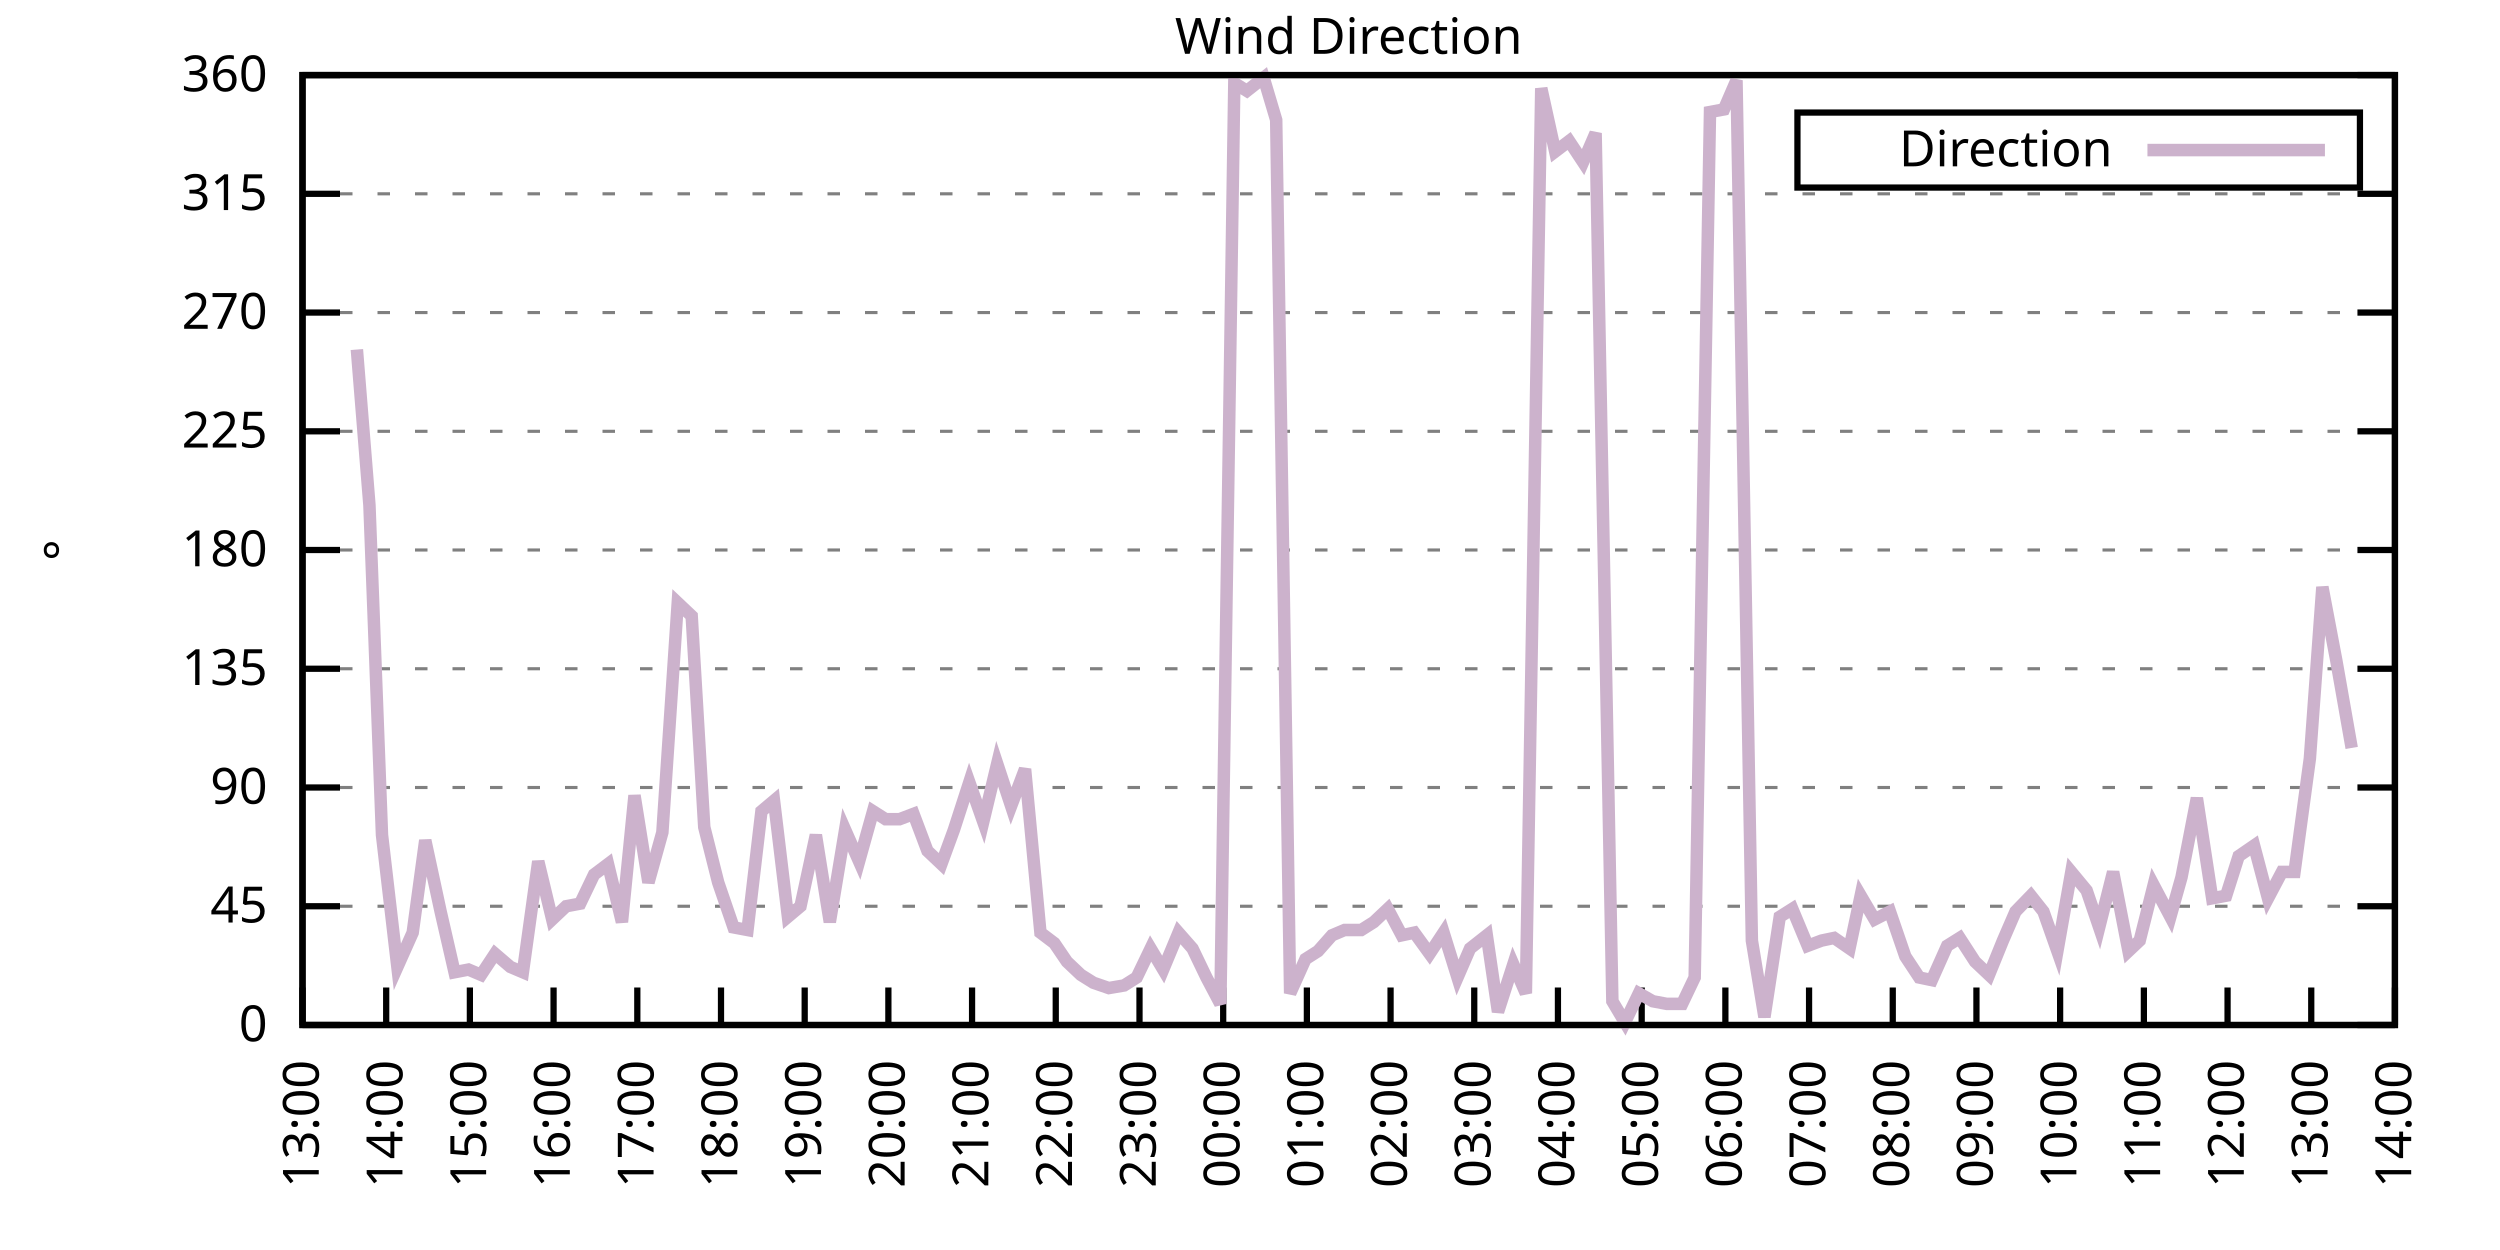
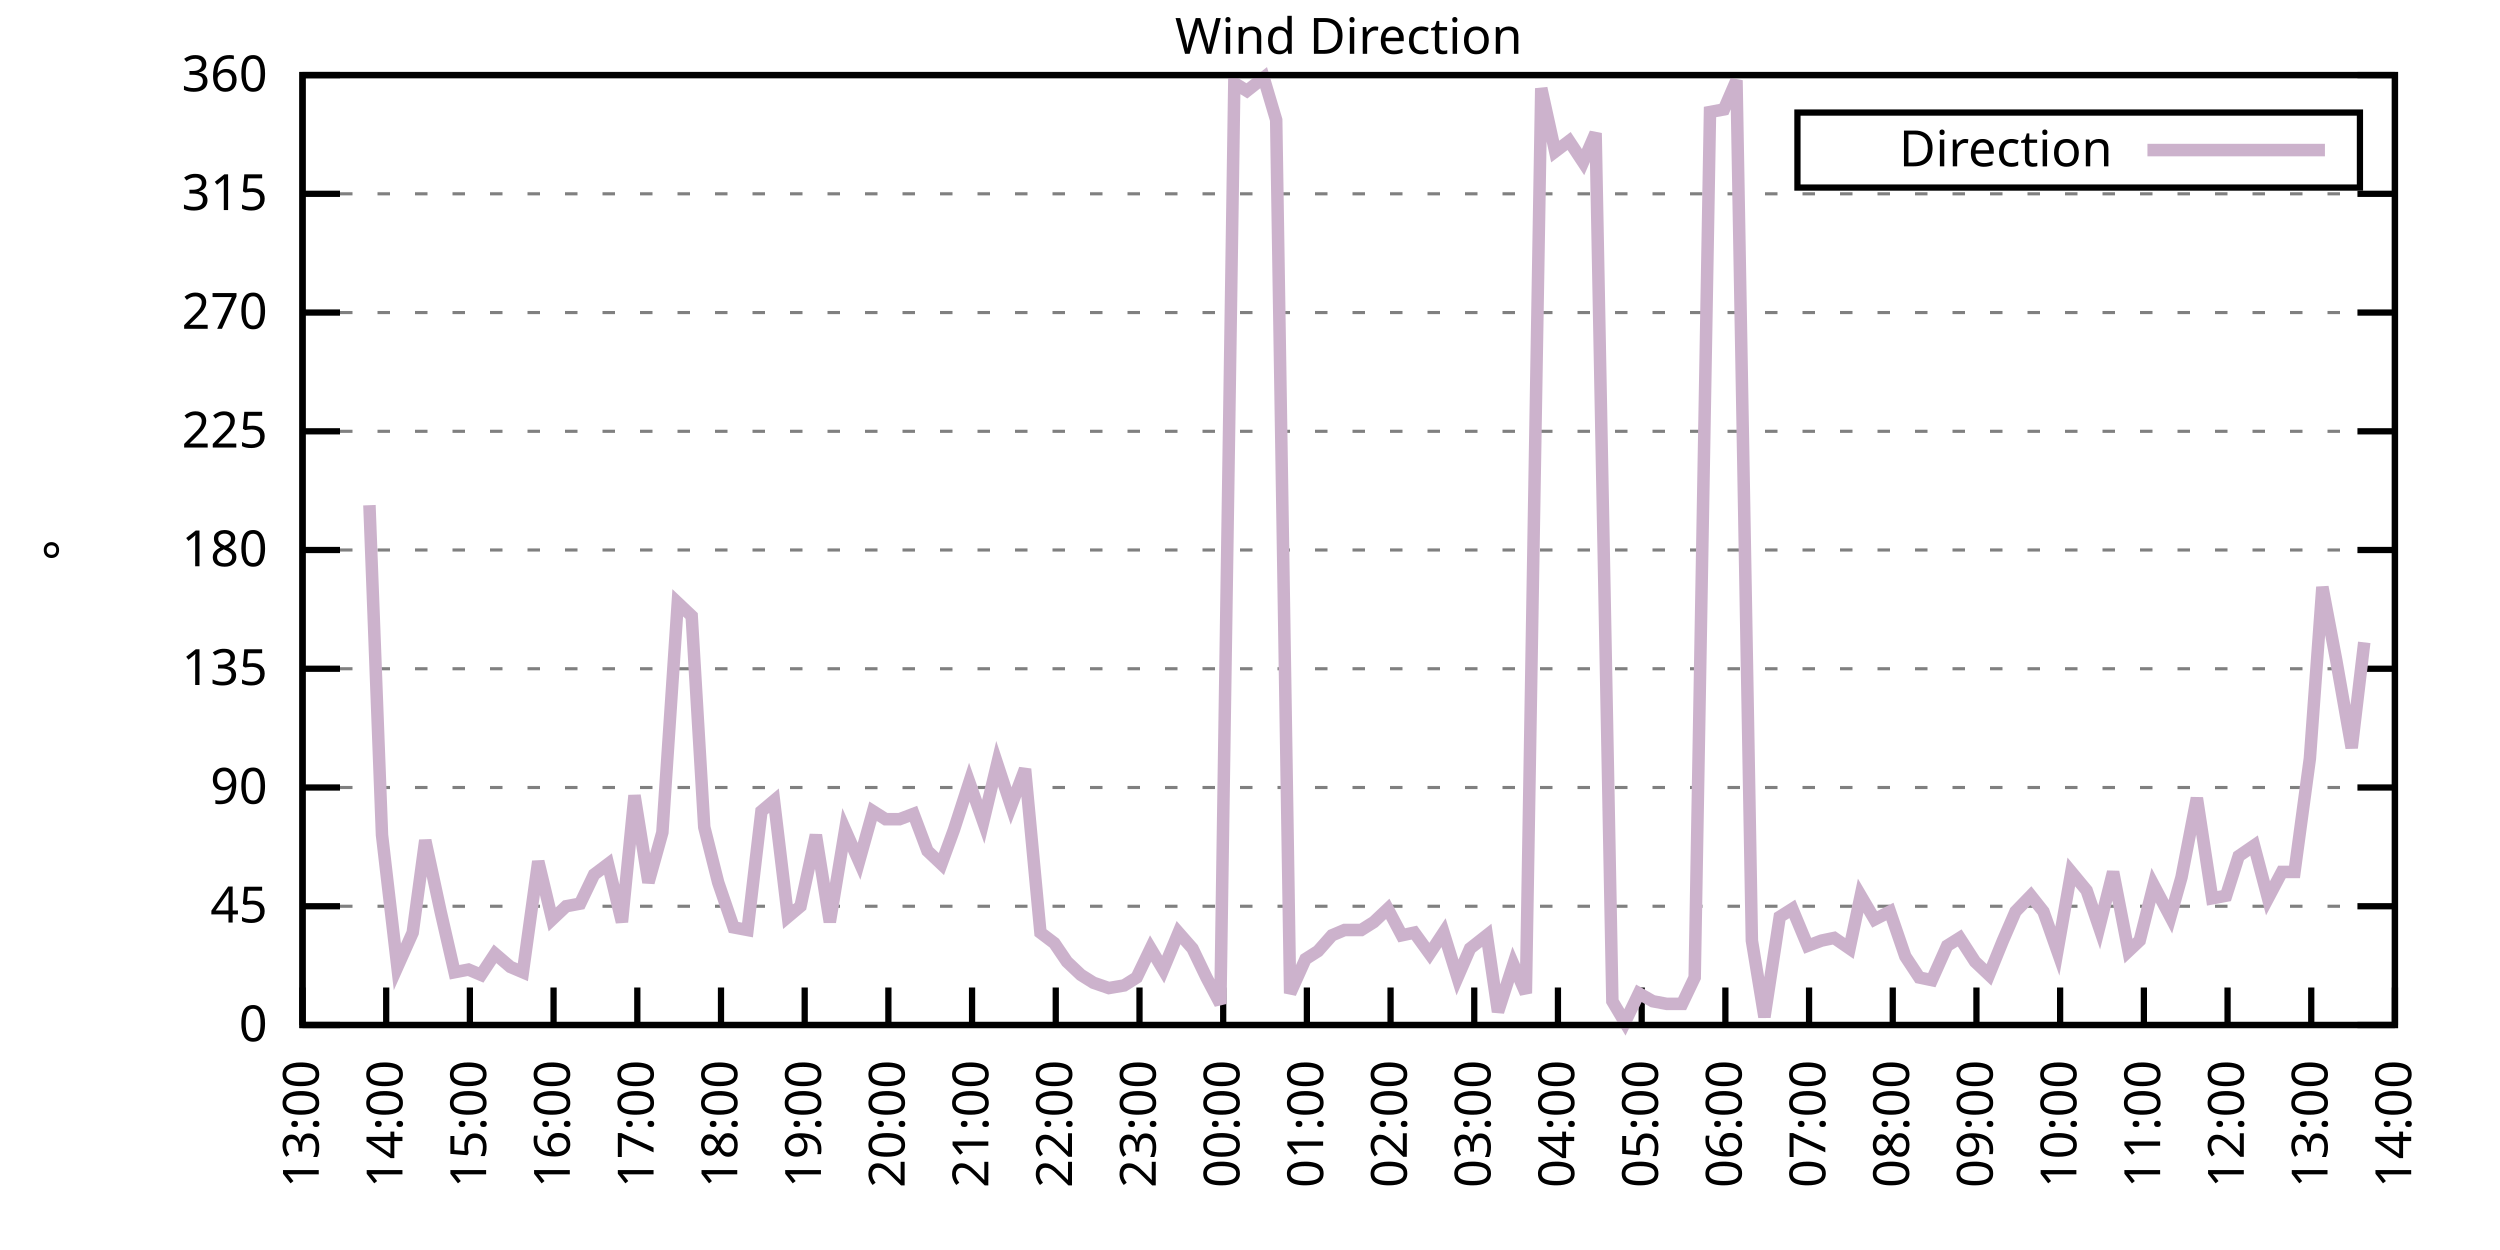
<svg xmlns="http://www.w3.org/2000/svg" xmlns:xlink="http://www.w3.org/1999/xlink" width="400" height="200" viewBox="0 0 400 200">
  <g id="gnuplot_canvas">
    <rect x="0" y="0" width="400" height="200" fill="none" />
    <defs>
      <circle id="gpDot" r="0.5" stroke-width="0.5" stroke="currentColor" />
      <path id="gpPt0" stroke-width="0.333" stroke="currentColor" d="M-1,0 h2 M0,-1 v2" />
      <path id="gpPt1" stroke-width="0.333" stroke="currentColor" d="M-1,-1 L1,1 M1,-1 L-1,1" />
      <path id="gpPt2" stroke-width="0.333" stroke="currentColor" d="M-1,0 L1,0 M0,-1 L0,1 M-1,-1 L1,1 M-1,1 L1,-1" />
      <rect id="gpPt3" stroke-width="0.333" stroke="currentColor" x="-1" y="-1" width="2" height="2" />
      <rect id="gpPt4" stroke-width="0.333" stroke="currentColor" fill="currentColor" x="-1" y="-1" width="2" height="2" />
      <circle id="gpPt5" stroke-width="0.333" stroke="currentColor" cx="0" cy="0" r="1" />
      <use xlink:href="#gpPt5" id="gpPt6" fill="currentColor" stroke="none" />
      <path id="gpPt7" stroke-width="0.333" stroke="currentColor" d="M0,-1.33 L-1.33,0.67 L1.33,0.67 z" />
      <use xlink:href="#gpPt7" id="gpPt8" fill="currentColor" stroke="none" />
      <use xlink:href="#gpPt7" id="gpPt9" stroke="currentColor" transform="rotate(180)" />
      <use xlink:href="#gpPt9" id="gpPt10" fill="currentColor" stroke="none" />
      <use xlink:href="#gpPt3" id="gpPt11" stroke="currentColor" transform="rotate(45)" />
      <use xlink:href="#gpPt11" id="gpPt12" fill="currentColor" stroke="none" />
      <path id="gpPt13" stroke-width="0.333" stroke="currentColor" d="M0,1.330 L1.265,0.411 L0.782,-1.067 L-0.782,-1.076 L-1.265,0.411 z" />
      <use xlink:href="#gpPt13" id="gpPt14" fill="currentColor" stroke="none" />
      <filter id="textbox" filterUnits="objectBoundingBox" x="0" y="0" height="1" width="1">
        <feFlood flood-color="white" flood-opacity="1" result="bgnd" />
        <feComposite in="SourceGraphic" in2="bgnd" operator="atop" />
      </filter>
      <filter id="greybox" filterUnits="objectBoundingBox" x="0" y="0" height="1" width="1">
        <feFlood flood-color="lightgrey" flood-opacity="1" result="grey" />
        <feComposite in="SourceGraphic" in2="grey" operator="atop" />
      </filter>
    </defs>
    <g fill="none" color="white" stroke="currentColor" stroke-width="1.00" stroke-linecap="butt" stroke-linejoin="miter">
</g>
    <g fill="none" color="black" stroke="currentColor" stroke-width="1.00" stroke-linecap="butt" stroke-linejoin="miter">
      <g stroke="none" shape-rendering="crispEdges">
        <polygon fill="rgb(255, 255, 255)" points="48.40,164.00 383.18,164.00 383.18,12.02 48.40,12.02 " />
      </g>
    </g>
    <g fill="none" color="black" stroke="currentColor" stroke-width="1.00" stroke-linecap="butt" stroke-linejoin="miter">
</g>
    <g fill="none" color="black" stroke="black" stroke-width="0.50" stroke-linecap="butt" stroke-linejoin="miter">
</g>
    <g fill="none" color="gray" stroke="currentColor" stroke-width="0.50" stroke-linecap="butt" stroke-linejoin="miter">
      <path stroke="gray" stroke-dasharray="2,4" class="gridline" d="M48.40,164.00 L383.19,164.00  " />
    </g>
    <g fill="none" color="gray" stroke="gray" stroke-width="1.00" stroke-linecap="butt" stroke-linejoin="miter">
</g>
    <g fill="none" color="black" stroke="currentColor" stroke-width="1.00" stroke-linecap="butt" stroke-linejoin="miter">
      <path stroke="black" d="M48.40,164.00 L54.40,164.00 M383.19,164.00 L377.19,164.00  " />
      <g transform="translate(42.80,166.60)" stroke="none" fill="black" font-family="Sans" font-size="8.00" text-anchor="end">
        <text>
          <tspan font-family="Sans"> 0</tspan>
        </text>
      </g>
    </g>
    <g fill="none" color="black" stroke="currentColor" stroke-width="1.00" stroke-linecap="butt" stroke-linejoin="miter">
</g>
    <g fill="none" color="black" stroke="black" stroke-width="0.50" stroke-linecap="butt" stroke-linejoin="miter">
</g>
    <g fill="none" color="gray" stroke="currentColor" stroke-width="0.50" stroke-linecap="butt" stroke-linejoin="miter">
      <path stroke="gray" stroke-dasharray="2,4" class="gridline" d="M48.40,145.00 L383.19,145.00  " />
    </g>
    <g fill="none" color="gray" stroke="gray" stroke-width="1.00" stroke-linecap="butt" stroke-linejoin="miter">
</g>
    <g fill="none" color="black" stroke="currentColor" stroke-width="1.00" stroke-linecap="butt" stroke-linejoin="miter">
      <path stroke="black" d="M48.40,145.00 L54.40,145.00 M383.19,145.00 L377.19,145.00  " />
      <g transform="translate(42.80,147.60)" stroke="none" fill="black" font-family="Sans" font-size="8.00" text-anchor="end">
        <text>
          <tspan font-family="Sans"> 45</tspan>
        </text>
      </g>
    </g>
    <g fill="none" color="black" stroke="currentColor" stroke-width="1.00" stroke-linecap="butt" stroke-linejoin="miter">
</g>
    <g fill="none" color="black" stroke="black" stroke-width="0.50" stroke-linecap="butt" stroke-linejoin="miter">
</g>
    <g fill="none" color="gray" stroke="currentColor" stroke-width="0.50" stroke-linecap="butt" stroke-linejoin="miter">
      <path stroke="gray" stroke-dasharray="2,4" class="gridline" d="M48.40,126.00 L383.19,126.00  " />
    </g>
    <g fill="none" color="gray" stroke="gray" stroke-width="1.00" stroke-linecap="butt" stroke-linejoin="miter">
</g>
    <g fill="none" color="black" stroke="currentColor" stroke-width="1.00" stroke-linecap="butt" stroke-linejoin="miter">
      <path stroke="black" d="M48.40,126.00 L54.40,126.00 M383.19,126.00 L377.19,126.00  " />
      <g transform="translate(42.80,128.60)" stroke="none" fill="black" font-family="Sans" font-size="8.00" text-anchor="end">
        <text>
          <tspan font-family="Sans"> 90</tspan>
        </text>
      </g>
    </g>
    <g fill="none" color="black" stroke="currentColor" stroke-width="1.00" stroke-linecap="butt" stroke-linejoin="miter">
</g>
    <g fill="none" color="black" stroke="black" stroke-width="0.50" stroke-linecap="butt" stroke-linejoin="miter">
</g>
    <g fill="none" color="gray" stroke="currentColor" stroke-width="0.50" stroke-linecap="butt" stroke-linejoin="miter">
      <path stroke="gray" stroke-dasharray="2,4" class="gridline" d="M48.40,107.00 L383.19,107.00  " />
    </g>
    <g fill="none" color="gray" stroke="gray" stroke-width="1.00" stroke-linecap="butt" stroke-linejoin="miter">
</g>
    <g fill="none" color="black" stroke="currentColor" stroke-width="1.00" stroke-linecap="butt" stroke-linejoin="miter">
      <path stroke="black" d="M48.40,107.00 L54.40,107.00 M383.19,107.00 L377.19,107.00  " />
      <g transform="translate(42.80,109.60)" stroke="none" fill="black" font-family="Sans" font-size="8.00" text-anchor="end">
        <text>
          <tspan font-family="Sans"> 135</tspan>
        </text>
      </g>
    </g>
    <g fill="none" color="black" stroke="currentColor" stroke-width="1.00" stroke-linecap="butt" stroke-linejoin="miter">
</g>
    <g fill="none" color="black" stroke="black" stroke-width="0.50" stroke-linecap="butt" stroke-linejoin="miter">
</g>
    <g fill="none" color="gray" stroke="currentColor" stroke-width="0.50" stroke-linecap="butt" stroke-linejoin="miter">
      <path stroke="gray" stroke-dasharray="2,4" class="gridline" d="M48.40,88.00 L383.19,88.00  " />
    </g>
    <g fill="none" color="gray" stroke="gray" stroke-width="1.00" stroke-linecap="butt" stroke-linejoin="miter">
</g>
    <g fill="none" color="black" stroke="currentColor" stroke-width="1.00" stroke-linecap="butt" stroke-linejoin="miter">
      <path stroke="black" d="M48.40,88.00 L54.40,88.00 M383.19,88.00 L377.19,88.00  " />
      <g transform="translate(42.80,90.60)" stroke="none" fill="black" font-family="Sans" font-size="8.00" text-anchor="end">
        <text>
          <tspan font-family="Sans"> 180</tspan>
        </text>
      </g>
    </g>
    <g fill="none" color="black" stroke="currentColor" stroke-width="1.00" stroke-linecap="butt" stroke-linejoin="miter">
</g>
    <g fill="none" color="black" stroke="black" stroke-width="0.50" stroke-linecap="butt" stroke-linejoin="miter">
</g>
    <g fill="none" color="gray" stroke="currentColor" stroke-width="0.50" stroke-linecap="butt" stroke-linejoin="miter">
      <path stroke="gray" stroke-dasharray="2,4" class="gridline" d="M48.40,69.01 L383.19,69.01  " />
    </g>
    <g fill="none" color="gray" stroke="gray" stroke-width="1.00" stroke-linecap="butt" stroke-linejoin="miter">
</g>
    <g fill="none" color="black" stroke="currentColor" stroke-width="1.00" stroke-linecap="butt" stroke-linejoin="miter">
      <path stroke="black" d="M48.40,69.01 L54.40,69.01 M383.19,69.01 L377.19,69.01  " />
      <g transform="translate(42.80,71.61)" stroke="none" fill="black" font-family="Sans" font-size="8.00" text-anchor="end">
        <text>
          <tspan font-family="Sans"> 225</tspan>
        </text>
      </g>
    </g>
    <g fill="none" color="black" stroke="currentColor" stroke-width="1.00" stroke-linecap="butt" stroke-linejoin="miter">
</g>
    <g fill="none" color="black" stroke="black" stroke-width="0.50" stroke-linecap="butt" stroke-linejoin="miter">
</g>
    <g fill="none" color="gray" stroke="currentColor" stroke-width="0.50" stroke-linecap="butt" stroke-linejoin="miter">
      <path stroke="gray" stroke-dasharray="2,4" class="gridline" d="M48.40,50.01 L383.19,50.01  " />
    </g>
    <g fill="none" color="gray" stroke="gray" stroke-width="1.00" stroke-linecap="butt" stroke-linejoin="miter">
</g>
    <g fill="none" color="black" stroke="currentColor" stroke-width="1.00" stroke-linecap="butt" stroke-linejoin="miter">
      <path stroke="black" d="M48.40,50.01 L54.40,50.01 M383.19,50.01 L377.19,50.01  " />
      <g transform="translate(42.80,52.61)" stroke="none" fill="black" font-family="Sans" font-size="8.00" text-anchor="end">
        <text>
          <tspan font-family="Sans"> 270</tspan>
        </text>
      </g>
    </g>
    <g fill="none" color="black" stroke="currentColor" stroke-width="1.00" stroke-linecap="butt" stroke-linejoin="miter">
</g>
    <g fill="none" color="black" stroke="black" stroke-width="0.50" stroke-linecap="butt" stroke-linejoin="miter">
</g>
    <g fill="none" color="gray" stroke="currentColor" stroke-width="0.50" stroke-linecap="butt" stroke-linejoin="miter">
      <path stroke="gray" stroke-dasharray="2,4" class="gridline" d="M48.40,31.01 L383.19,31.01  " />
    </g>
    <g fill="none" color="gray" stroke="gray" stroke-width="1.00" stroke-linecap="butt" stroke-linejoin="miter">
</g>
    <g fill="none" color="black" stroke="currentColor" stroke-width="1.00" stroke-linecap="butt" stroke-linejoin="miter">
      <path stroke="black" d="M48.40,31.01 L54.40,31.01 M383.19,31.01 L377.19,31.01  " />
      <g transform="translate(42.80,33.61)" stroke="none" fill="black" font-family="Sans" font-size="8.00" text-anchor="end">
        <text>
          <tspan font-family="Sans"> 315</tspan>
        </text>
      </g>
    </g>
    <g fill="none" color="black" stroke="currentColor" stroke-width="1.00" stroke-linecap="butt" stroke-linejoin="miter">
</g>
    <g fill="none" color="black" stroke="black" stroke-width="0.50" stroke-linecap="butt" stroke-linejoin="miter">
</g>
    <g fill="none" color="gray" stroke="currentColor" stroke-width="0.50" stroke-linecap="butt" stroke-linejoin="miter">
      <path stroke="gray" stroke-dasharray="2,4" class="gridline" d="M48.40,12.01 L383.19,12.01  " />
    </g>
    <g fill="none" color="gray" stroke="gray" stroke-width="1.00" stroke-linecap="butt" stroke-linejoin="miter">
</g>
    <g fill="none" color="black" stroke="currentColor" stroke-width="1.00" stroke-linecap="butt" stroke-linejoin="miter">
      <path stroke="black" d="M48.40,12.01 L54.40,12.01 M383.19,12.01 L377.19,12.01  " />
      <g transform="translate(42.80,14.61)" stroke="none" fill="black" font-family="Sans" font-size="8.00" text-anchor="end">
        <text>
          <tspan font-family="Sans"> 360</tspan>
        </text>
      </g>
    </g>
    <g fill="none" color="black" stroke="currentColor" stroke-width="1.00" stroke-linecap="butt" stroke-linejoin="miter">
      <path stroke="black" d="M48.40,164.00 L48.40,158.00  " />
      <g transform="translate(51.00,169.60) rotate(270.00)" stroke="none" fill="black" font-family="Sans" font-size="8.00" text-anchor="end">
        <text>
          <tspan font-family="Sans">13:00</tspan>
        </text>
      </g>
    </g>
    <g fill="none" color="black" stroke="currentColor" stroke-width="1.00" stroke-linecap="butt" stroke-linejoin="miter">
      <path stroke="black" d="M61.79,164.00 L61.79,158.00  " />
      <g transform="translate(64.39,169.60) rotate(270.00)" stroke="none" fill="black" font-family="Sans" font-size="8.00" text-anchor="end">
        <text>
          <tspan font-family="Sans">14:00</tspan>
        </text>
      </g>
    </g>
    <g fill="none" color="black" stroke="currentColor" stroke-width="1.00" stroke-linecap="butt" stroke-linejoin="miter">
      <path stroke="black" d="M75.18,164.00 L75.18,158.00  " />
      <g transform="translate(77.78,169.60) rotate(270.00)" stroke="none" fill="black" font-family="Sans" font-size="8.00" text-anchor="end">
        <text>
          <tspan font-family="Sans">15:00</tspan>
        </text>
      </g>
    </g>
    <g fill="none" color="black" stroke="currentColor" stroke-width="1.00" stroke-linecap="butt" stroke-linejoin="miter">
      <path stroke="black" d="M88.57,164.00 L88.57,158.00  " />
      <g transform="translate(91.17,169.60) rotate(270.00)" stroke="none" fill="black" font-family="Sans" font-size="8.00" text-anchor="end">
        <text>
          <tspan font-family="Sans">16:00</tspan>
        </text>
      </g>
    </g>
    <g fill="none" color="black" stroke="currentColor" stroke-width="1.00" stroke-linecap="butt" stroke-linejoin="miter">
      <path stroke="black" d="M101.97,164.00 L101.97,158.00  " />
      <g transform="translate(104.57,169.60) rotate(270.00)" stroke="none" fill="black" font-family="Sans" font-size="8.00" text-anchor="end">
        <text>
          <tspan font-family="Sans">17:00</tspan>
        </text>
      </g>
    </g>
    <g fill="none" color="black" stroke="currentColor" stroke-width="1.00" stroke-linecap="butt" stroke-linejoin="miter">
      <path stroke="black" d="M115.36,164.00 L115.36,158.00  " />
      <g transform="translate(117.96,169.60) rotate(270.00)" stroke="none" fill="black" font-family="Sans" font-size="8.00" text-anchor="end">
        <text>
          <tspan font-family="Sans">18:00</tspan>
        </text>
      </g>
    </g>
    <g fill="none" color="black" stroke="currentColor" stroke-width="1.00" stroke-linecap="butt" stroke-linejoin="miter">
      <path stroke="black" d="M128.75,164.00 L128.75,158.00  " />
      <g transform="translate(131.35,169.60) rotate(270.00)" stroke="none" fill="black" font-family="Sans" font-size="8.00" text-anchor="end">
        <text>
          <tspan font-family="Sans">19:00</tspan>
        </text>
      </g>
    </g>
    <g fill="none" color="black" stroke="currentColor" stroke-width="1.00" stroke-linecap="butt" stroke-linejoin="miter">
      <path stroke="black" d="M142.14,164.00 L142.14,158.00  " />
      <g transform="translate(144.74,169.60) rotate(270.00)" stroke="none" fill="black" font-family="Sans" font-size="8.00" text-anchor="end">
        <text>
          <tspan font-family="Sans">20:00</tspan>
        </text>
      </g>
    </g>
    <g fill="none" color="black" stroke="currentColor" stroke-width="1.00" stroke-linecap="butt" stroke-linejoin="miter">
      <path stroke="black" d="M155.53,164.00 L155.53,158.00  " />
      <g transform="translate(158.13,169.60) rotate(270.00)" stroke="none" fill="black" font-family="Sans" font-size="8.00" text-anchor="end">
        <text>
          <tspan font-family="Sans">21:00</tspan>
        </text>
      </g>
    </g>
    <g fill="none" color="black" stroke="currentColor" stroke-width="1.00" stroke-linecap="butt" stroke-linejoin="miter">
      <path stroke="black" d="M168.92,164.00 L168.92,158.00  " />
      <g transform="translate(171.52,169.60) rotate(270.00)" stroke="none" fill="black" font-family="Sans" font-size="8.00" text-anchor="end">
        <text>
          <tspan font-family="Sans">22:00</tspan>
        </text>
      </g>
    </g>
    <g fill="none" color="black" stroke="currentColor" stroke-width="1.00" stroke-linecap="butt" stroke-linejoin="miter">
      <path stroke="black" d="M182.32,164.00 L182.32,158.00  " />
      <g transform="translate(184.92,169.60) rotate(270.00)" stroke="none" fill="black" font-family="Sans" font-size="8.00" text-anchor="end">
        <text>
          <tspan font-family="Sans">23:00</tspan>
        </text>
      </g>
    </g>
    <g fill="none" color="black" stroke="currentColor" stroke-width="1.00" stroke-linecap="butt" stroke-linejoin="miter">
      <path stroke="black" d="M195.71,164.00 L195.71,158.00  " />
      <g transform="translate(198.31,169.60) rotate(270.00)" stroke="none" fill="black" font-family="Sans" font-size="8.00" text-anchor="end">
        <text>
          <tspan font-family="Sans">00:00</tspan>
        </text>
      </g>
    </g>
    <g fill="none" color="black" stroke="currentColor" stroke-width="1.00" stroke-linecap="butt" stroke-linejoin="miter">
      <path stroke="black" d="M209.10,164.00 L209.10,158.00  " />
      <g transform="translate(211.70,169.60) rotate(270.00)" stroke="none" fill="black" font-family="Sans" font-size="8.00" text-anchor="end">
        <text>
          <tspan font-family="Sans">01:00</tspan>
        </text>
      </g>
    </g>
    <g fill="none" color="black" stroke="currentColor" stroke-width="1.00" stroke-linecap="butt" stroke-linejoin="miter">
      <path stroke="black" d="M222.49,164.00 L222.49,158.00  " />
      <g transform="translate(225.09,169.60) rotate(270.00)" stroke="none" fill="black" font-family="Sans" font-size="8.00" text-anchor="end">
        <text>
          <tspan font-family="Sans">02:00</tspan>
        </text>
      </g>
    </g>
    <g fill="none" color="black" stroke="currentColor" stroke-width="1.00" stroke-linecap="butt" stroke-linejoin="miter">
      <path stroke="black" d="M235.88,164.00 L235.88,158.00  " />
      <g transform="translate(238.48,169.60) rotate(270.00)" stroke="none" fill="black" font-family="Sans" font-size="8.00" text-anchor="end">
        <text>
          <tspan font-family="Sans">03:00</tspan>
        </text>
      </g>
    </g>
    <g fill="none" color="black" stroke="currentColor" stroke-width="1.00" stroke-linecap="butt" stroke-linejoin="miter">
      <path stroke="black" d="M249.27,164.00 L249.27,158.00  " />
      <g transform="translate(251.87,169.60) rotate(270.00)" stroke="none" fill="black" font-family="Sans" font-size="8.00" text-anchor="end">
        <text>
          <tspan font-family="Sans">04:00</tspan>
        </text>
      </g>
    </g>
    <g fill="none" color="black" stroke="currentColor" stroke-width="1.00" stroke-linecap="butt" stroke-linejoin="miter">
      <path stroke="black" d="M262.67,164.00 L262.67,158.00  " />
      <g transform="translate(265.27,169.60) rotate(270.00)" stroke="none" fill="black" font-family="Sans" font-size="8.00" text-anchor="end">
        <text>
          <tspan font-family="Sans">05:00</tspan>
        </text>
      </g>
    </g>
    <g fill="none" color="black" stroke="currentColor" stroke-width="1.00" stroke-linecap="butt" stroke-linejoin="miter">
      <path stroke="black" d="M276.06,164.00 L276.06,158.00  " />
      <g transform="translate(278.66,169.60) rotate(270.00)" stroke="none" fill="black" font-family="Sans" font-size="8.00" text-anchor="end">
        <text>
          <tspan font-family="Sans">06:00</tspan>
        </text>
      </g>
    </g>
    <g fill="none" color="black" stroke="currentColor" stroke-width="1.00" stroke-linecap="butt" stroke-linejoin="miter">
      <path stroke="black" d="M289.45,164.00 L289.45,158.00  " />
      <g transform="translate(292.05,169.60) rotate(270.00)" stroke="none" fill="black" font-family="Sans" font-size="8.00" text-anchor="end">
        <text>
          <tspan font-family="Sans">07:00</tspan>
        </text>
      </g>
    </g>
    <g fill="none" color="black" stroke="currentColor" stroke-width="1.00" stroke-linecap="butt" stroke-linejoin="miter">
      <path stroke="black" d="M302.84,164.00 L302.84,158.00  " />
      <g transform="translate(305.44,169.60) rotate(270.00)" stroke="none" fill="black" font-family="Sans" font-size="8.00" text-anchor="end">
        <text>
          <tspan font-family="Sans">08:00</tspan>
        </text>
      </g>
    </g>
    <g fill="none" color="black" stroke="currentColor" stroke-width="1.00" stroke-linecap="butt" stroke-linejoin="miter">
      <path stroke="black" d="M316.23,164.00 L316.23,158.00  " />
      <g transform="translate(318.83,169.60) rotate(270.00)" stroke="none" fill="black" font-family="Sans" font-size="8.00" text-anchor="end">
        <text>
          <tspan font-family="Sans">09:00</tspan>
        </text>
      </g>
    </g>
    <g fill="none" color="black" stroke="currentColor" stroke-width="1.00" stroke-linecap="butt" stroke-linejoin="miter">
      <path stroke="black" d="M329.62,164.00 L329.62,158.00  " />
      <g transform="translate(332.22,169.60) rotate(270.00)" stroke="none" fill="black" font-family="Sans" font-size="8.00" text-anchor="end">
        <text>
          <tspan font-family="Sans">10:00</tspan>
        </text>
      </g>
    </g>
    <g fill="none" color="black" stroke="currentColor" stroke-width="1.00" stroke-linecap="butt" stroke-linejoin="miter">
      <path stroke="black" d="M343.02,164.00 L343.02,158.00  " />
      <g transform="translate(345.62,169.60) rotate(270.00)" stroke="none" fill="black" font-family="Sans" font-size="8.00" text-anchor="end">
        <text>
          <tspan font-family="Sans">11:00</tspan>
        </text>
      </g>
    </g>
    <g fill="none" color="black" stroke="currentColor" stroke-width="1.00" stroke-linecap="butt" stroke-linejoin="miter">
      <path stroke="black" d="M356.41,164.00 L356.41,158.00  " />
      <g transform="translate(359.01,169.60) rotate(270.00)" stroke="none" fill="black" font-family="Sans" font-size="8.00" text-anchor="end">
        <text>
          <tspan font-family="Sans">12:00</tspan>
        </text>
      </g>
    </g>
    <g fill="none" color="black" stroke="currentColor" stroke-width="1.00" stroke-linecap="butt" stroke-linejoin="miter">
      <path stroke="black" d="M369.80,164.00 L369.80,158.00  " />
      <g transform="translate(372.40,169.60) rotate(270.00)" stroke="none" fill="black" font-family="Sans" font-size="8.00" text-anchor="end">
        <text>
          <tspan font-family="Sans">13:00</tspan>
        </text>
      </g>
    </g>
    <g fill="none" color="black" stroke="currentColor" stroke-width="1.00" stroke-linecap="butt" stroke-linejoin="miter">
      <path stroke="black" d="M383.19,164.00 L383.19,158.00  " />
      <g transform="translate(385.79,169.60) rotate(270.00)" stroke="none" fill="black" font-family="Sans" font-size="8.00" text-anchor="end">
        <text>
          <tspan font-family="Sans">14:00</tspan>
        </text>
      </g>
    </g>
    <g fill="none" color="black" stroke="currentColor" stroke-width="1.00" stroke-linecap="butt" stroke-linejoin="miter">
</g>
    <g fill="none" color="black" stroke="currentColor" stroke-width="1.00" stroke-linecap="butt" stroke-linejoin="miter">
      <path stroke="black" d="M48.40,12.01 L48.40,164.00 L383.19,164.00 L383.19,12.01 L48.40,12.01 Z  " />
    </g>
    <g fill="none" color="black" stroke="currentColor" stroke-width="1.00" stroke-linecap="butt" stroke-linejoin="miter">
</g>
    <g fill="none" color="black" stroke="currentColor" stroke-width="1.00" stroke-linecap="butt" stroke-linejoin="miter">
      <path stroke="black" d="M287.59,30.01 L287.59,18.01 L377.59,18.01 L377.59,30.01 L287.59,30.01 Z  " />
    </g>
    <g id="Wind_direction_plot_1">
      <g fill="none" color="white" stroke="black" stroke-width="2.00" stroke-linecap="butt" stroke-linejoin="miter">
</g>
      <g fill="none" color="black" stroke="currentColor" stroke-width="2.00" stroke-linecap="butt" stroke-linejoin="miter">
        <g transform="translate(337.99,26.61)" stroke="none" fill="black" font-family="Sans" font-size="8.00" text-anchor="end">
          <text>
            <tspan font-family="Sans">Direction</tspan>
          </text>
        </g>
      </g>
      <g fill="none" color="black" stroke="currentColor" stroke-width="2.00" stroke-linecap="butt" stroke-linejoin="miter">
-         <path stroke="rgb(204, 178, 204)" d="M343.59,24.01 L371.99,24.01 M57.10,55.92 L59.11,80.83 L61.12,133.60 L63.58,154.71 L66.03,149.22 L68.04,134.45   L70.50,145.85 L72.73,155.56 L74.96,155.13 L76.97,155.98 L79.20,152.60 L81.66,154.71 L83.66,155.56 L86.12,137.82   L88.35,147.11 L90.58,145.00 L92.82,144.58 L95.05,139.93 L97.28,138.25 L99.51,147.53 L101.52,127.27 L103.75,141.20   L105.98,133.18 L108.44,96.45 L110.67,98.56 L112.68,132.34 L114.91,141.20 L117.37,148.38 L119.60,148.80 L121.83,129.80   L123.84,128.11 L126.07,146.69 L128.08,145.00 L130.54,133.60 L132.77,147.53 L135.22,132.76 L137.45,137.82 L139.69,129.80   L141.69,131.07 L143.93,131.07 L146.16,130.22 L148.39,136.14 L150.62,138.25 L152.63,132.76 L155.09,125.16 L157.32,131.49   L159.55,122.20 L161.78,128.96 L164.01,123.05 L166.47,149.22 L168.70,150.91 L170.71,153.87 L172.94,155.98 L174.95,157.24   L177.41,158.09 L179.86,157.67 L181.87,156.40 L184.10,151.76 L186.11,155.13 L188.57,149.22 L190.80,151.76 L193.03,156.40   L195.26,160.62 L197.49,13.28 L199.50,14.54 L202.18,12.43 L204.19,19.19 L206.42,158.93 L208.88,153.45 L210.88,152.18   L213.12,149.65 L215.13,148.80 L217.80,148.80 L219.81,147.53 L222.04,145.42 L224.28,149.65 L226.29,149.22 L228.74,152.60   L230.97,149.22 L233.20,156.40 L235.21,151.76 L237.89,149.65 L239.68,161.89 L242.13,154.29 L244.14,158.93 L246.60,14.12   L248.83,24.25 L251.06,22.56 L253.29,25.94 L255.30,21.30 L257.98,160.20 L259.99,163.58 L262.22,158.93 L264.45,160.20   L266.68,160.62 L269.14,160.62 L271.15,156.40 L273.60,17.92 L275.83,17.50 L277.84,12.85 L280.30,150.49 L282.31,162.73   L284.76,146.69 L286.77,145.42 L289.23,151.33 L291.46,150.49 L293.47,150.07 L295.92,151.76 L297.71,143.31 L299.94,147.11   L302.39,145.85 L304.85,153.02 L307.08,156.40 L309.09,156.82 L311.54,151.33 L313.55,150.07 L316.01,153.87 L318.24,155.98   L320.47,150.49 L322.48,145.85 L324.94,143.31 L326.95,145.85 L329.18,152.18 L331.41,139.51 L333.86,142.47 L335.87,148.38   L338.10,139.51 L340.56,152.18 L342.35,150.49 L344.58,141.62 L347.26,146.69 L349.04,140.36 L351.50,127.69 L353.95,143.73   L356.18,143.31 L358.19,136.98 L360.65,135.29 L362.88,143.73 L365.11,139.51 L367.12,139.51 L369.58,121.36 L371.58,93.92   L373.82,105.74 L376.27,119.67  " />
+         <path stroke="rgb(204, 178, 204)" d="M343.59,24.01 L371.99,24.01 M59.11,80.83 L61.12,133.60 L63.58,154.71 L66.03,149.22 L68.04,134.45 L70.50,145.85   L72.73,155.56 L74.96,155.13 L76.97,155.98 L79.20,152.60 L81.66,154.71 L83.66,155.56 L86.12,137.82 L88.35,147.11   L90.58,145.00 L92.82,144.58 L95.05,139.93 L97.28,138.25 L99.51,147.53 L101.52,127.27 L103.75,141.20 L105.98,133.18   L108.44,96.45 L110.67,98.56 L112.68,132.34 L114.91,141.20 L117.37,148.38 L119.60,148.80 L121.83,129.80 L123.84,128.11   L126.07,146.69 L128.08,145.00 L130.54,133.60 L132.77,147.53 L135.22,132.76 L137.45,137.82 L139.69,129.80 L141.69,131.07   L143.93,131.07 L146.16,130.22 L148.39,136.14 L150.62,138.25 L152.63,132.76 L155.09,125.16 L157.32,131.49 L159.55,122.20   L161.78,128.96 L164.01,123.05 L166.47,149.22 L168.70,150.91 L170.71,153.87 L172.94,155.98 L174.95,157.24 L177.41,158.09   L179.86,157.67 L181.87,156.40 L184.10,151.76 L186.11,155.13 L188.57,149.22 L190.80,151.76 L193.03,156.40 L195.26,160.62   L197.49,13.28 L199.50,14.54 L202.18,12.43 L204.19,19.19 L206.42,158.93 L208.88,153.45 L210.88,152.18 L213.12,149.65   L215.13,148.80 L217.80,148.80 L219.81,147.53 L222.04,145.42 L224.28,149.65 L226.29,149.22 L228.74,152.60 L230.97,149.22   L233.20,156.40 L235.21,151.76 L237.89,149.65 L239.68,161.89 L242.13,154.29 L244.14,158.93 L246.60,14.12 L248.83,24.25   L251.06,22.56 L253.29,25.94 L255.30,21.30 L257.98,160.20 L259.99,163.58 L262.22,158.93 L264.45,160.20 L266.68,160.62   L269.14,160.62 L271.15,156.40 L273.60,17.92 L275.83,17.50 L277.84,12.85 L280.30,150.49 L282.31,162.73 L284.76,146.69   L286.77,145.42 L289.23,151.33 L291.46,150.49 L293.47,150.07 L295.92,151.76 L297.71,143.31 L299.94,147.11 L302.39,145.85   L304.85,153.02 L307.08,156.40 L309.09,156.82 L311.54,151.33 L313.55,150.07 L316.01,153.87 L318.24,155.98 L320.47,150.49   L322.48,145.85 L324.94,143.31 L326.95,145.85 L329.18,152.18 L331.41,139.51 L333.86,142.47 L335.87,148.38 L338.10,139.51   L340.56,152.18 L342.35,150.49 L344.58,141.62 L347.26,146.69 L349.04,140.36 L351.50,127.69 L353.95,143.73 L356.18,143.31   L358.19,136.98 L360.65,135.29 L362.88,143.73 L365.11,139.51 L367.12,139.51 L369.58,121.36 L371.58,93.92 L373.82,105.74   L376.27,119.67 L378.28,102.78  " />
      </g>
    </g>
    <g fill="none" color="black" stroke="currentColor" stroke-width="2.00" stroke-linecap="butt" stroke-linejoin="miter">
</g>
    <g fill="none" color="black" stroke="black" stroke-width="1.00" stroke-linecap="butt" stroke-linejoin="miter">
</g>
    <g fill="none" color="black" stroke="currentColor" stroke-width="1.00" stroke-linecap="butt" stroke-linejoin="miter">
      <path stroke="black" d="M48.40,12.01 L48.40,164.00 L383.19,164.00 L383.19,12.01 L48.40,12.01 Z  " />
      <g transform="translate(12.80,88.01) rotate(270.00)" stroke="none" fill="black" font-family="Sans" font-size="8.00" text-anchor="middle">
        <text>
          <tspan font-family="Sans">°</tspan>
        </text>
      </g>
    </g>
    <g fill="none" color="black" stroke="currentColor" stroke-width="1.00" stroke-linecap="butt" stroke-linejoin="miter">
</g>
    <g fill="none" color="black" stroke="currentColor" stroke-width="1.00" stroke-linecap="butt" stroke-linejoin="miter">
      <g transform="translate(215.79,8.61)" stroke="none" fill="black" font-family="Sans" font-size="8.00" text-anchor="middle">
        <text>
          <tspan font-family="Sans">Wind Direction</tspan>
        </text>
      </g>
    </g>
    <g fill="none" color="black" stroke="currentColor" stroke-width="1.00" stroke-linecap="butt" stroke-linejoin="miter">
</g>
  </g>
</svg>
